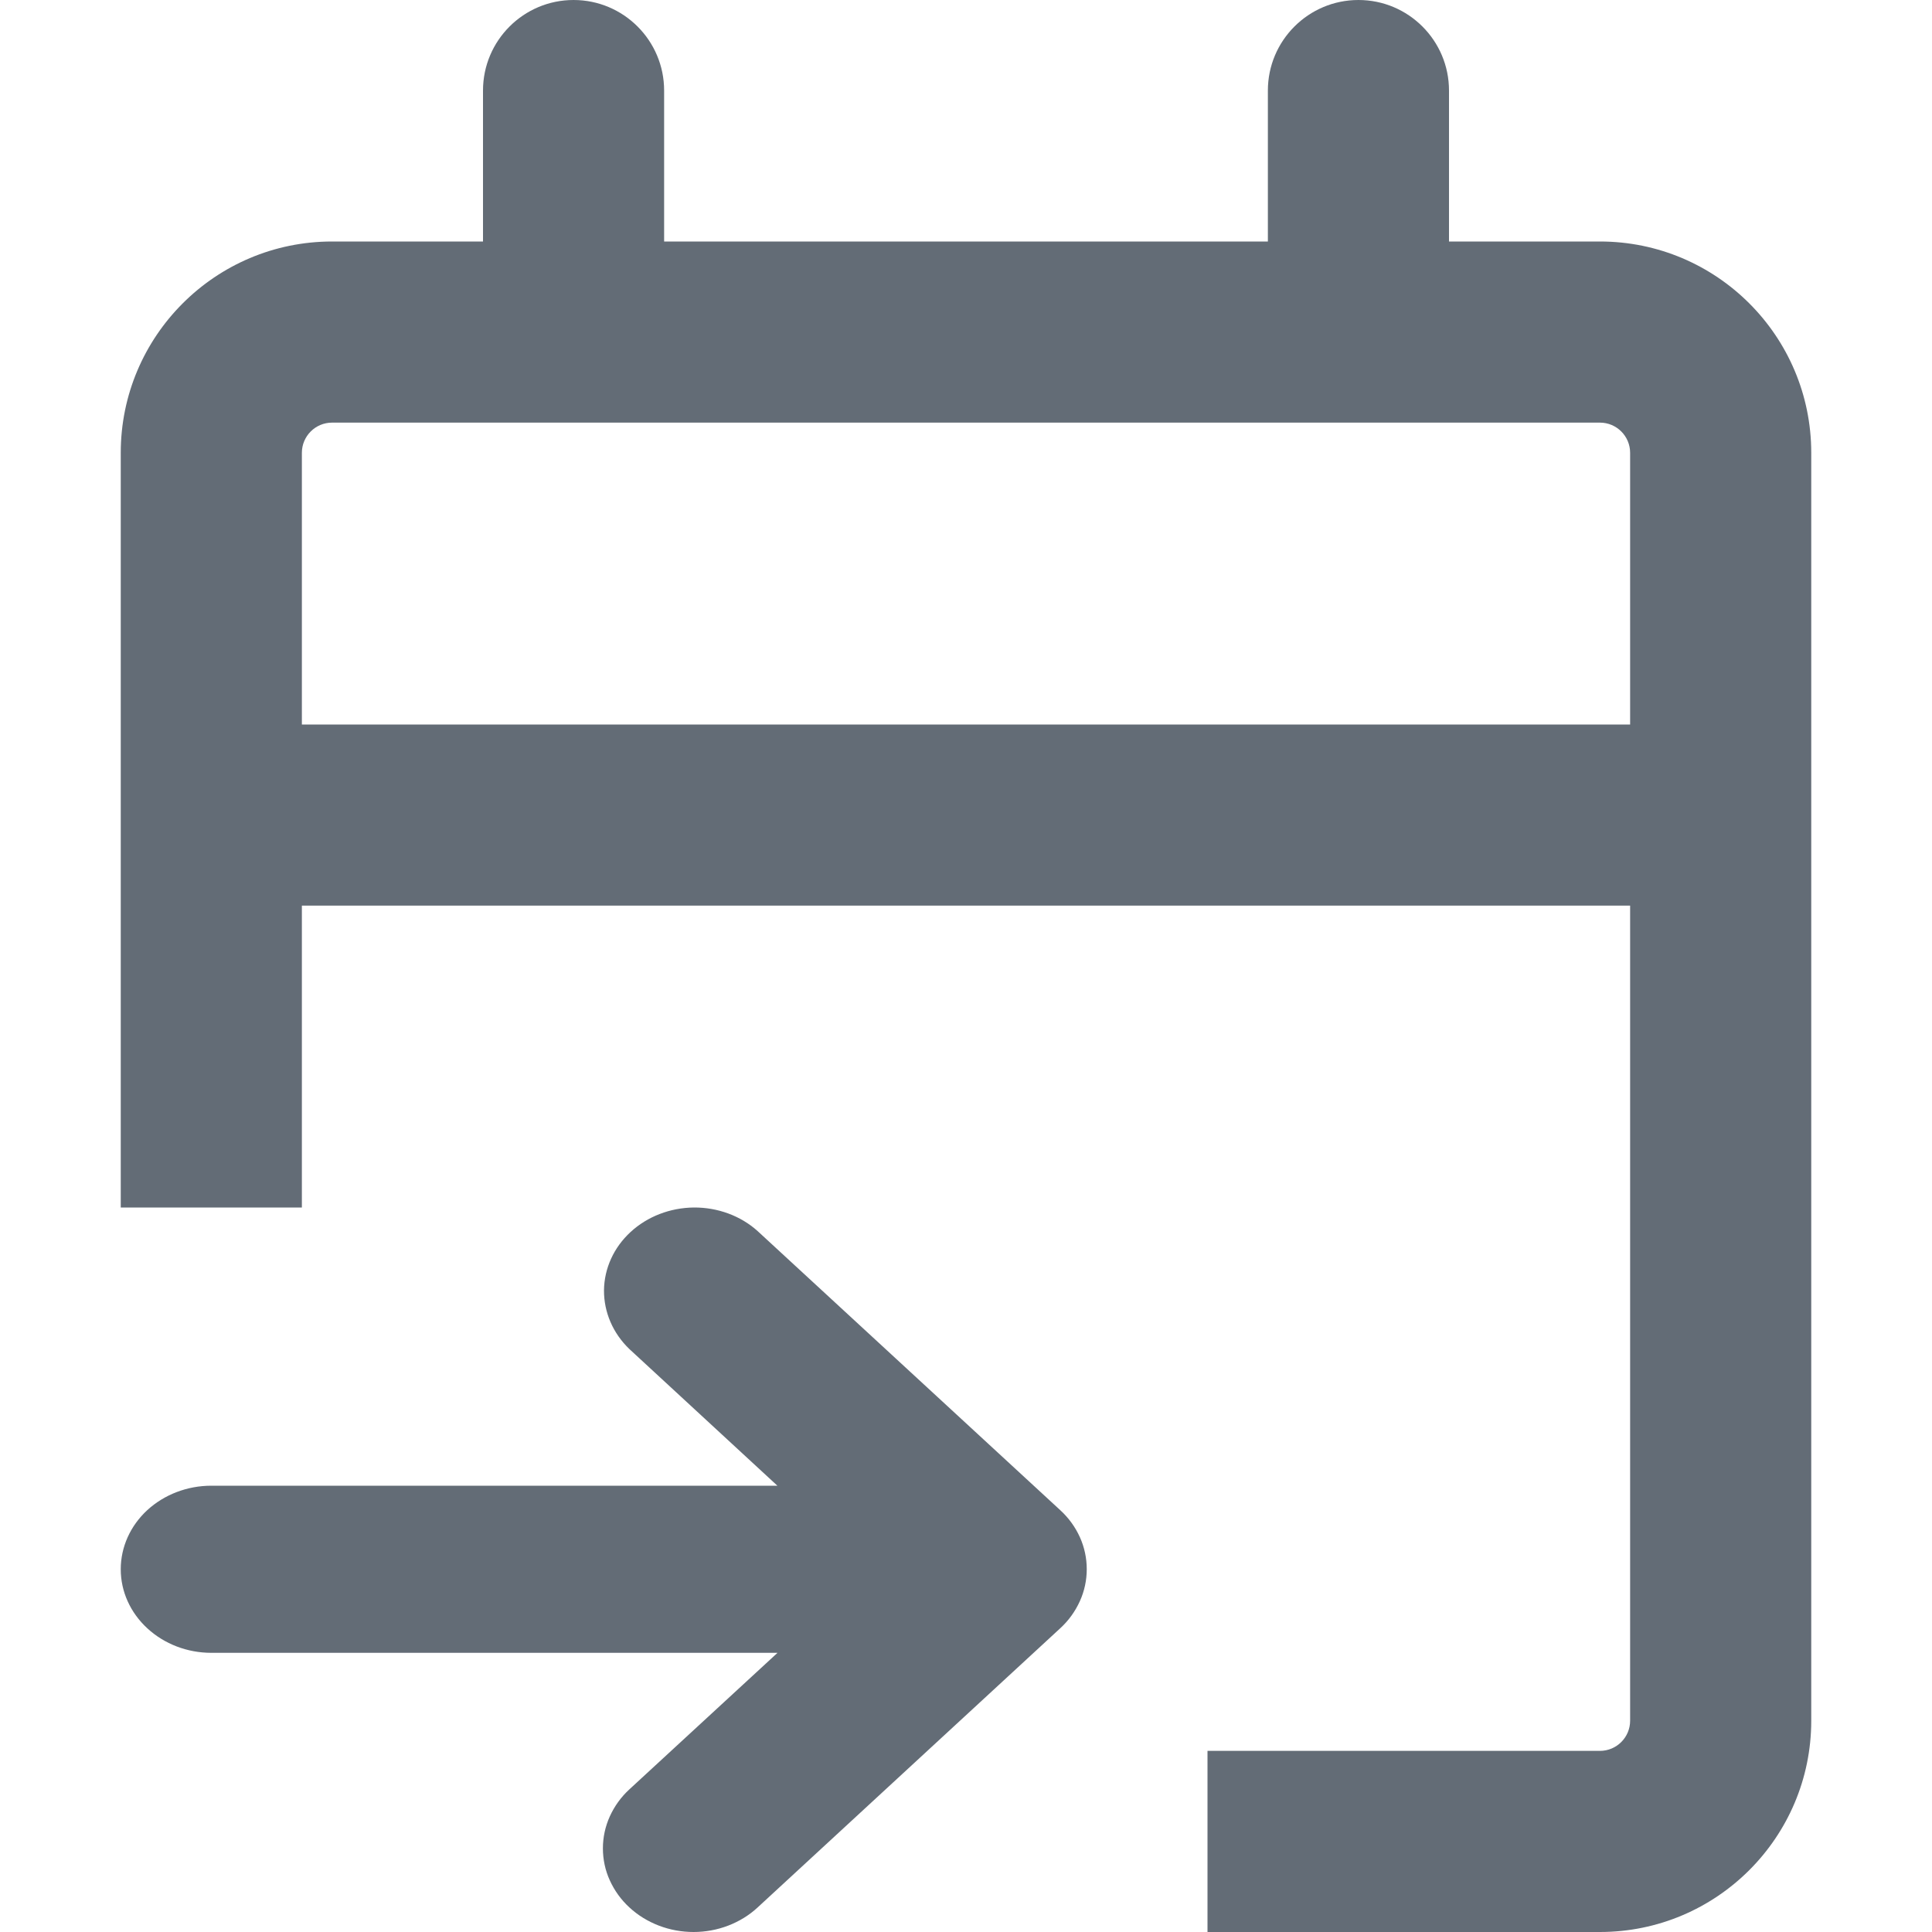
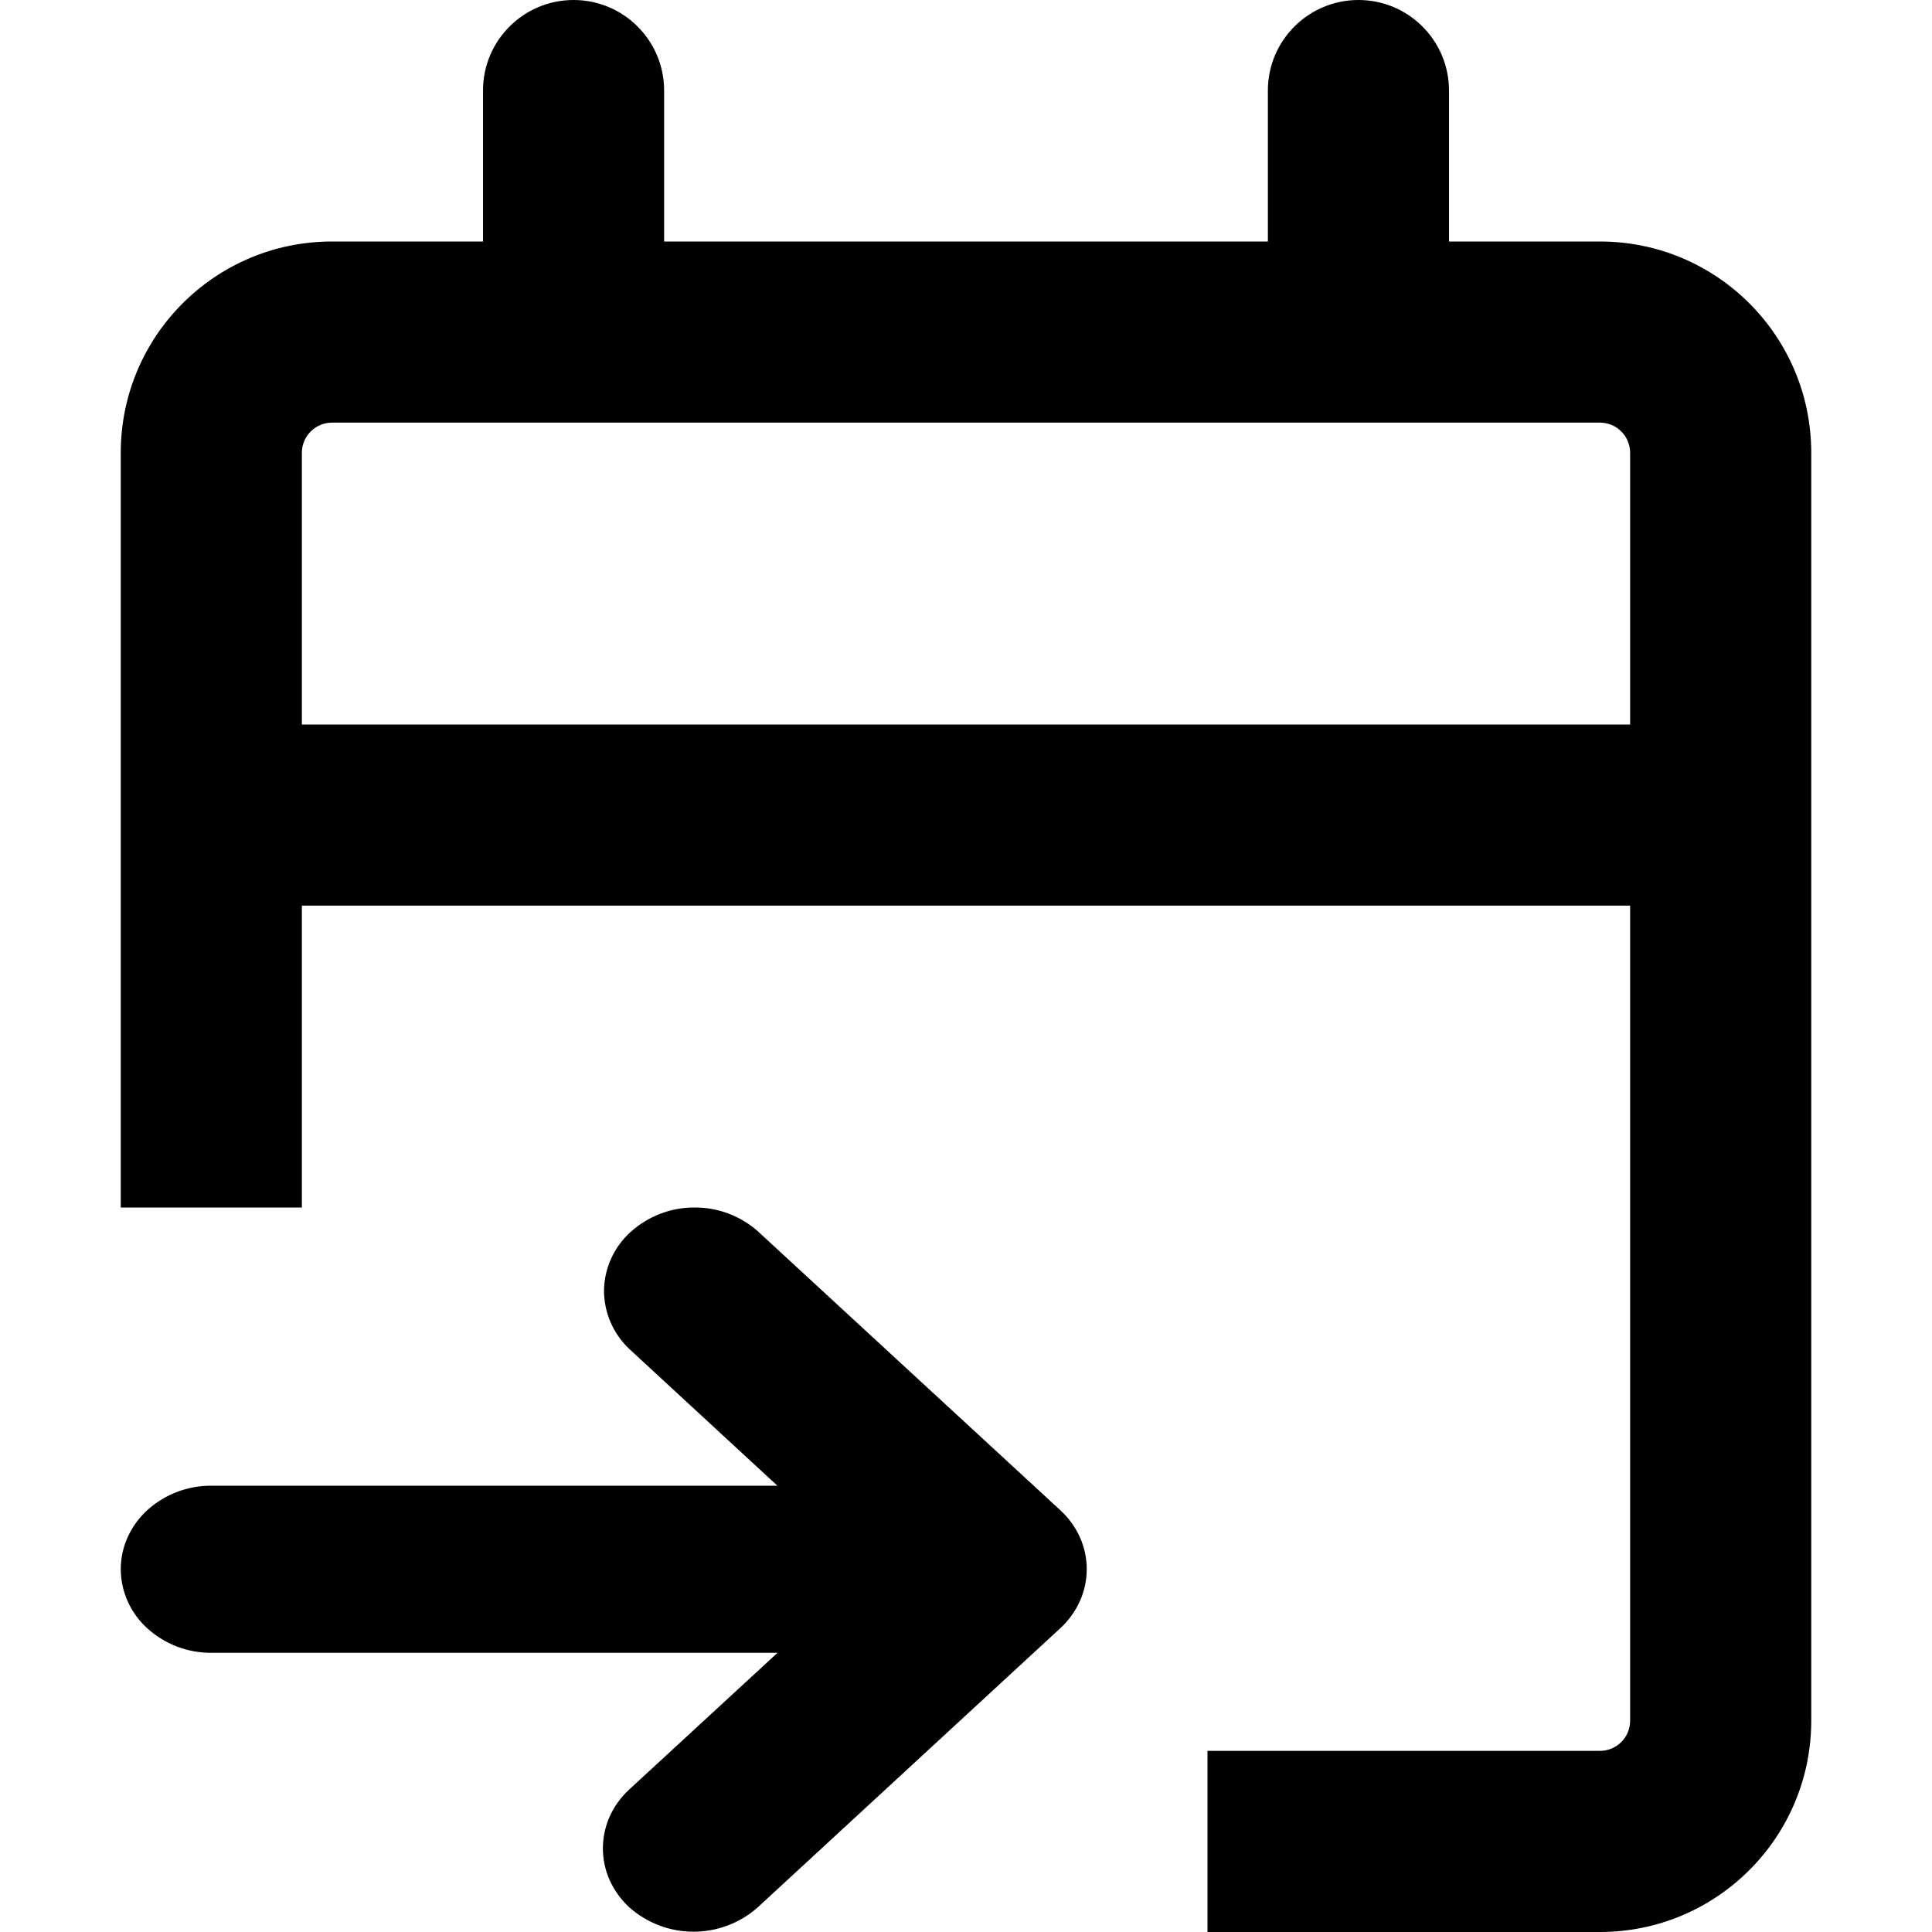
- <svg xmlns="http://www.w3.org/2000/svg" width="16" height="16" viewBox="0 0 16 16" fill="none">
-   <path fill-rule="evenodd" clip-rule="evenodd" d="M4.75 0C5.164 0 5.5 0.336 5.5 0.75V2H10.5V0.75C10.5 0.336 10.836 0 11.25 0C11.664 0 12 0.336 12 0.75V2H13.25C14.216 2 15 2.784 15 3.75V14.25C15 15.216 14.216 16 13.25 16H10V14.5H13.25C13.388 14.5 13.5 14.388 13.5 14.25V7.5H2.5V10H1V3.75C1 2.784 1.784 2 2.75 2H4V0.75C4 0.336 4.336 0 4.75 0ZM13.25 3.5C13.388 3.5 13.5 3.612 13.5 3.75V6H2.5V3.75C2.5 3.612 2.612 3.5 2.75 3.5H13.25ZM5.05 15.043C5.088 14.959 5.143 14.882 5.213 14.818L6.439 13.688H1.75C1.551 13.688 1.361 13.615 1.22 13.485C1.079 13.355 1 13.18 1 12.996C1 12.812 1.079 12.636 1.22 12.506C1.361 12.377 1.551 12.304 1.75 12.304H6.438L5.213 11.173C5.076 11.042 5.001 10.867 5.002 10.686C5.004 10.504 5.083 10.331 5.222 10.203C5.362 10.074 5.55 10.002 5.747 10C5.943 9.999 6.133 10.068 6.274 10.195L8.78 12.506C8.85 12.57 8.905 12.646 8.943 12.73C8.981 12.814 9 12.905 9 12.995C9 13.086 8.981 13.176 8.943 13.26C8.905 13.344 8.85 13.421 8.78 13.485L6.274 15.797C6.205 15.861 6.122 15.912 6.031 15.947C5.94 15.982 5.842 16 5.744 16C5.645 16 5.547 15.982 5.456 15.947C5.365 15.912 5.282 15.861 5.213 15.797C5.143 15.733 5.088 15.656 5.05 15.572C5.012 15.489 4.993 15.399 4.993 15.307C4.993 15.217 5.012 15.127 5.05 15.043Z" fill="#636C76" />
+ <svg xmlns="http://www.w3.org/2000/svg" width="16" height="16" viewBox="0 0 16 16">
+   <path d="M4.75 0a.75.75 0 0 1 .75.75V2h5V.75a.75.75 0 0 1 1.5 0V2h1.25c.967 0 1.75.783 1.75 1.75v10.5A1.75 1.75 0 0 1 13.25 16H10v-1.5h3.25a.25.25 0 0 0 .25-.25V7.5h-11V10H1V3.75C1 2.783 1.783 2 2.75 2H4V.75A.75.75 0 0 1 4.75 0Zm8.5 3.5H2.75a.25.25 0 0 0-.25.25V6h11V3.75a.25.25 0 0 0-.25-.25Zm-8.2 11.542a.687.687 0 0 1 .163-.224l1.226-1.13H1.75a.782.782 0 0 1-.53-.203.664.664 0 0 1-.22-.489c0-.184.079-.36.22-.49a.786.786 0 0 1 .53-.202h4.688l-1.225-1.131a.668.668 0 0 1-.211-.487.666.666 0 0 1 .22-.483.786.786 0 0 1 .525-.203.783.783 0 0 1 .527.195l2.506 2.311c.07.064.125.14.163.224a.645.645 0 0 1 0 .53.69.69 0 0 1-.163.225l-2.506 2.312a.802.802 0 0 1-1.061 0 .697.697 0 0 1-.163-.224.646.646 0 0 1 0-.531Z" />
</svg>
